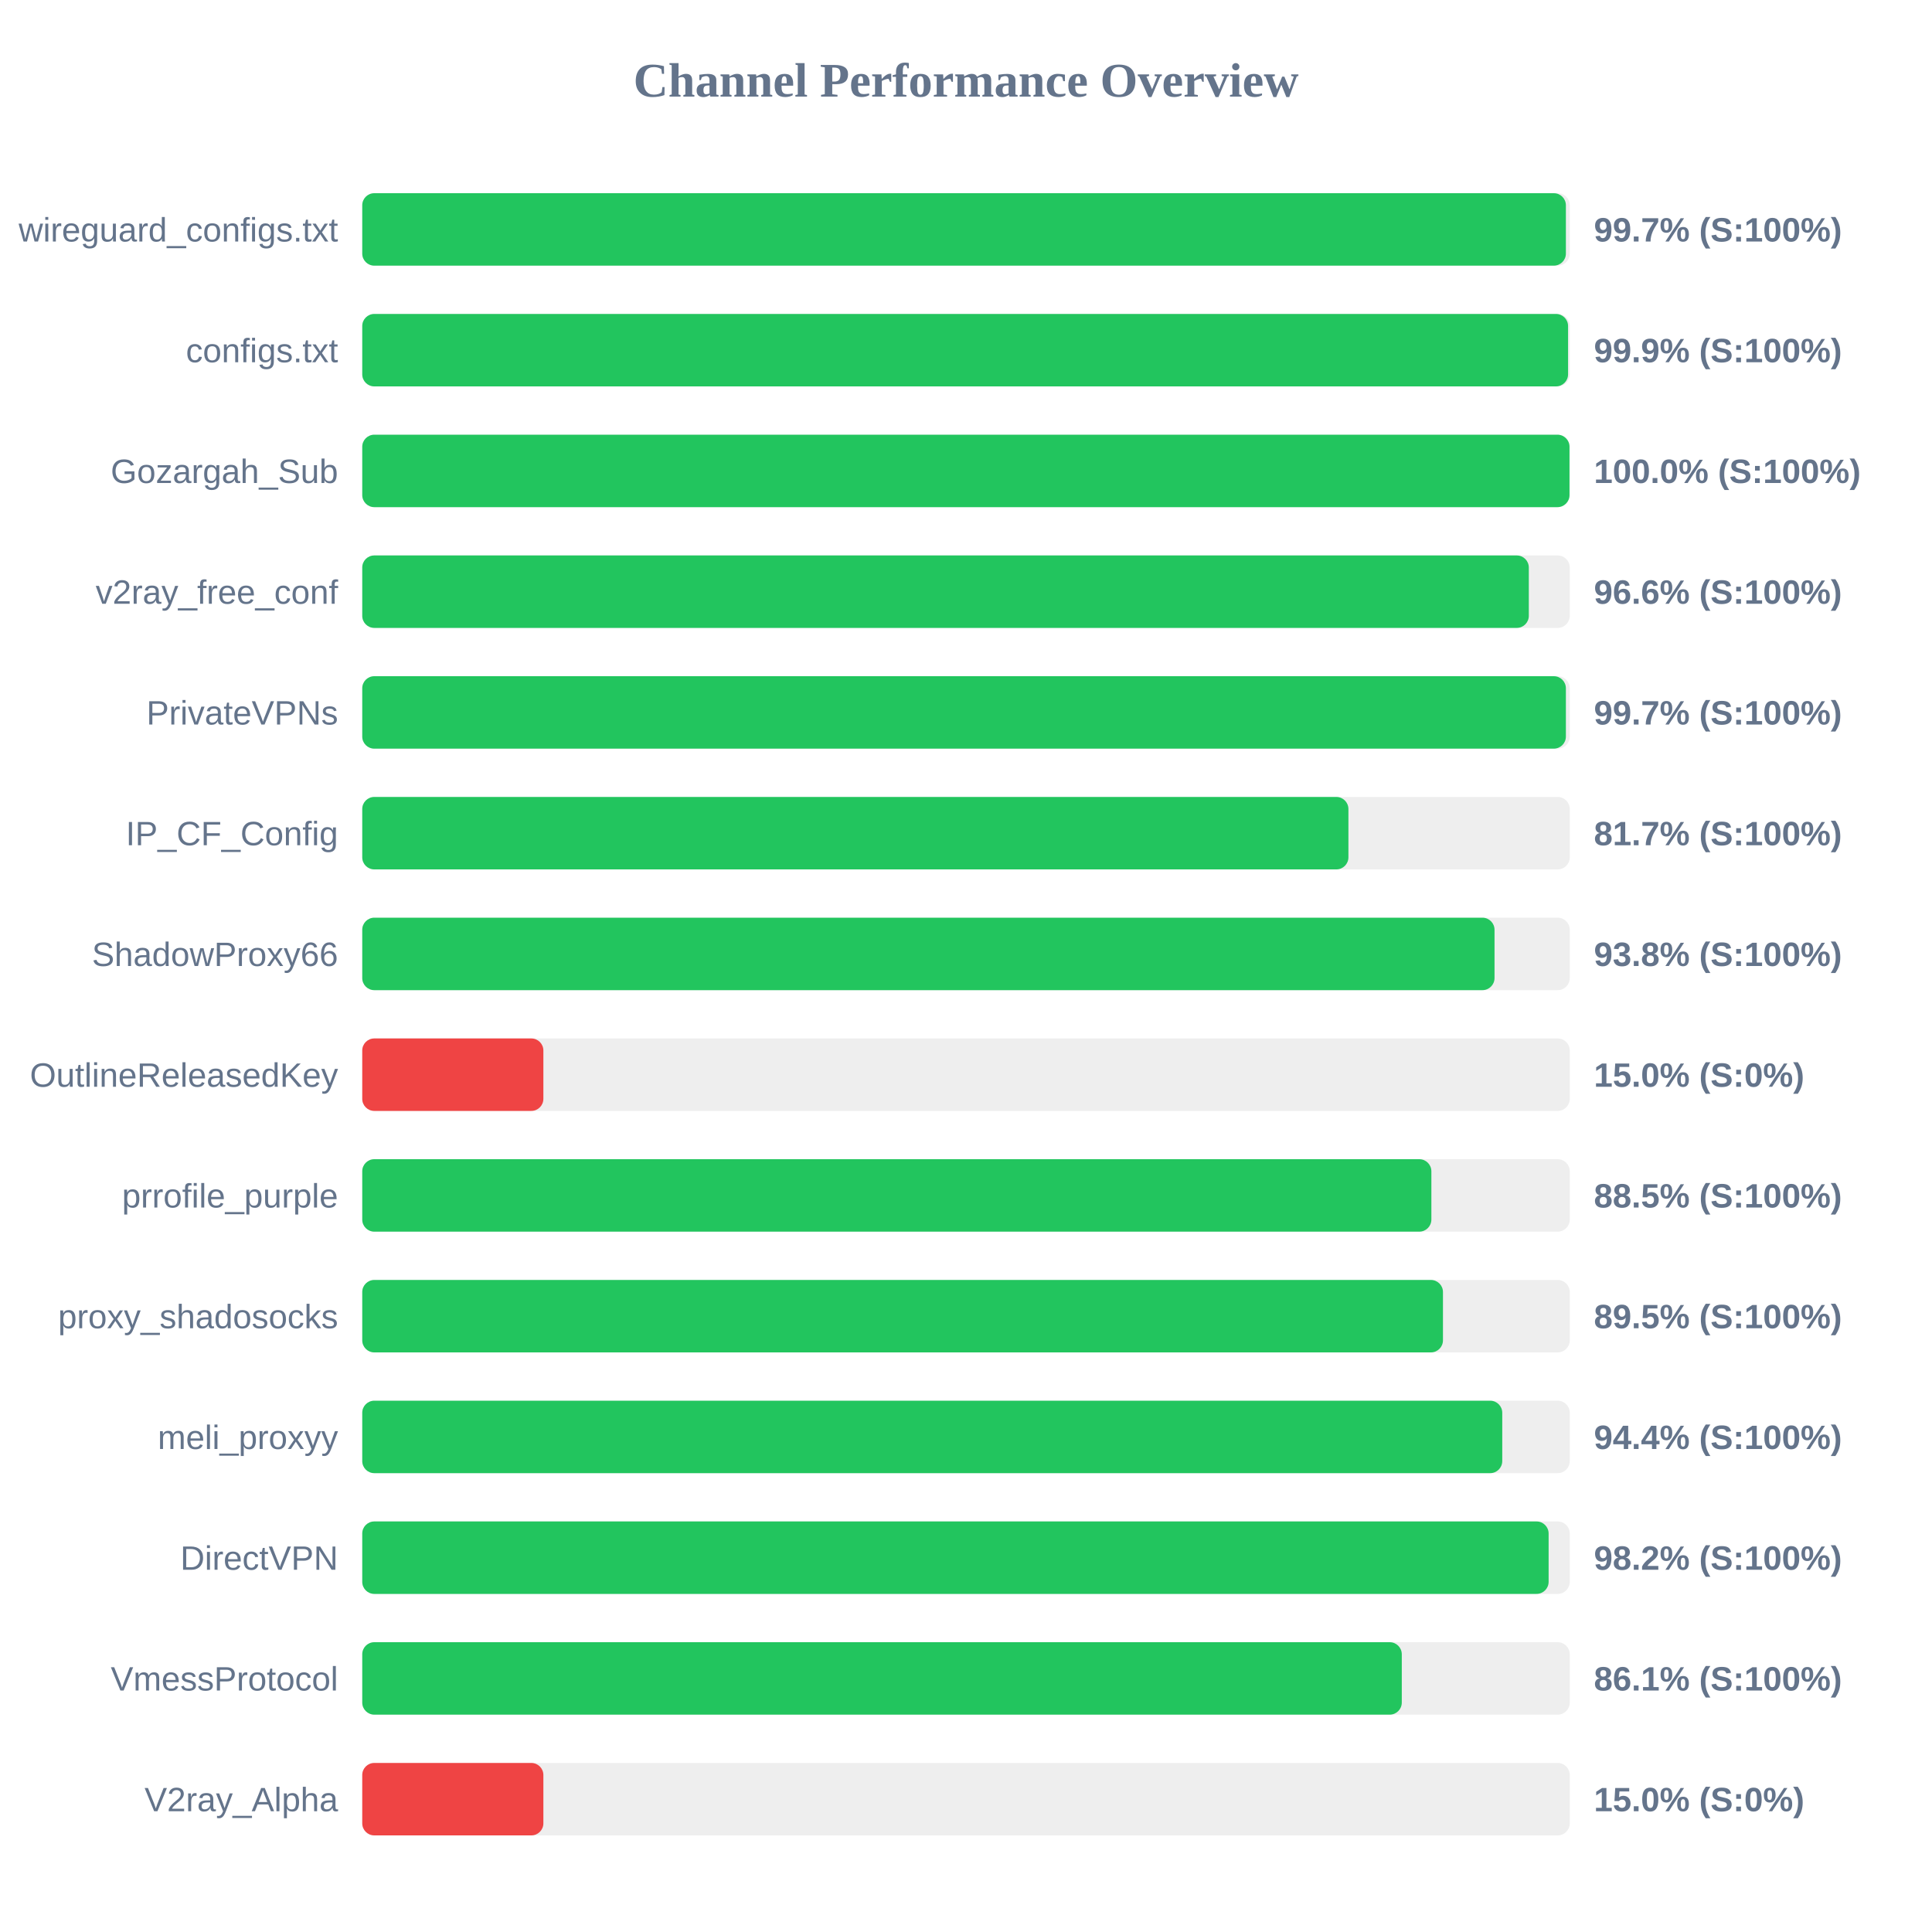
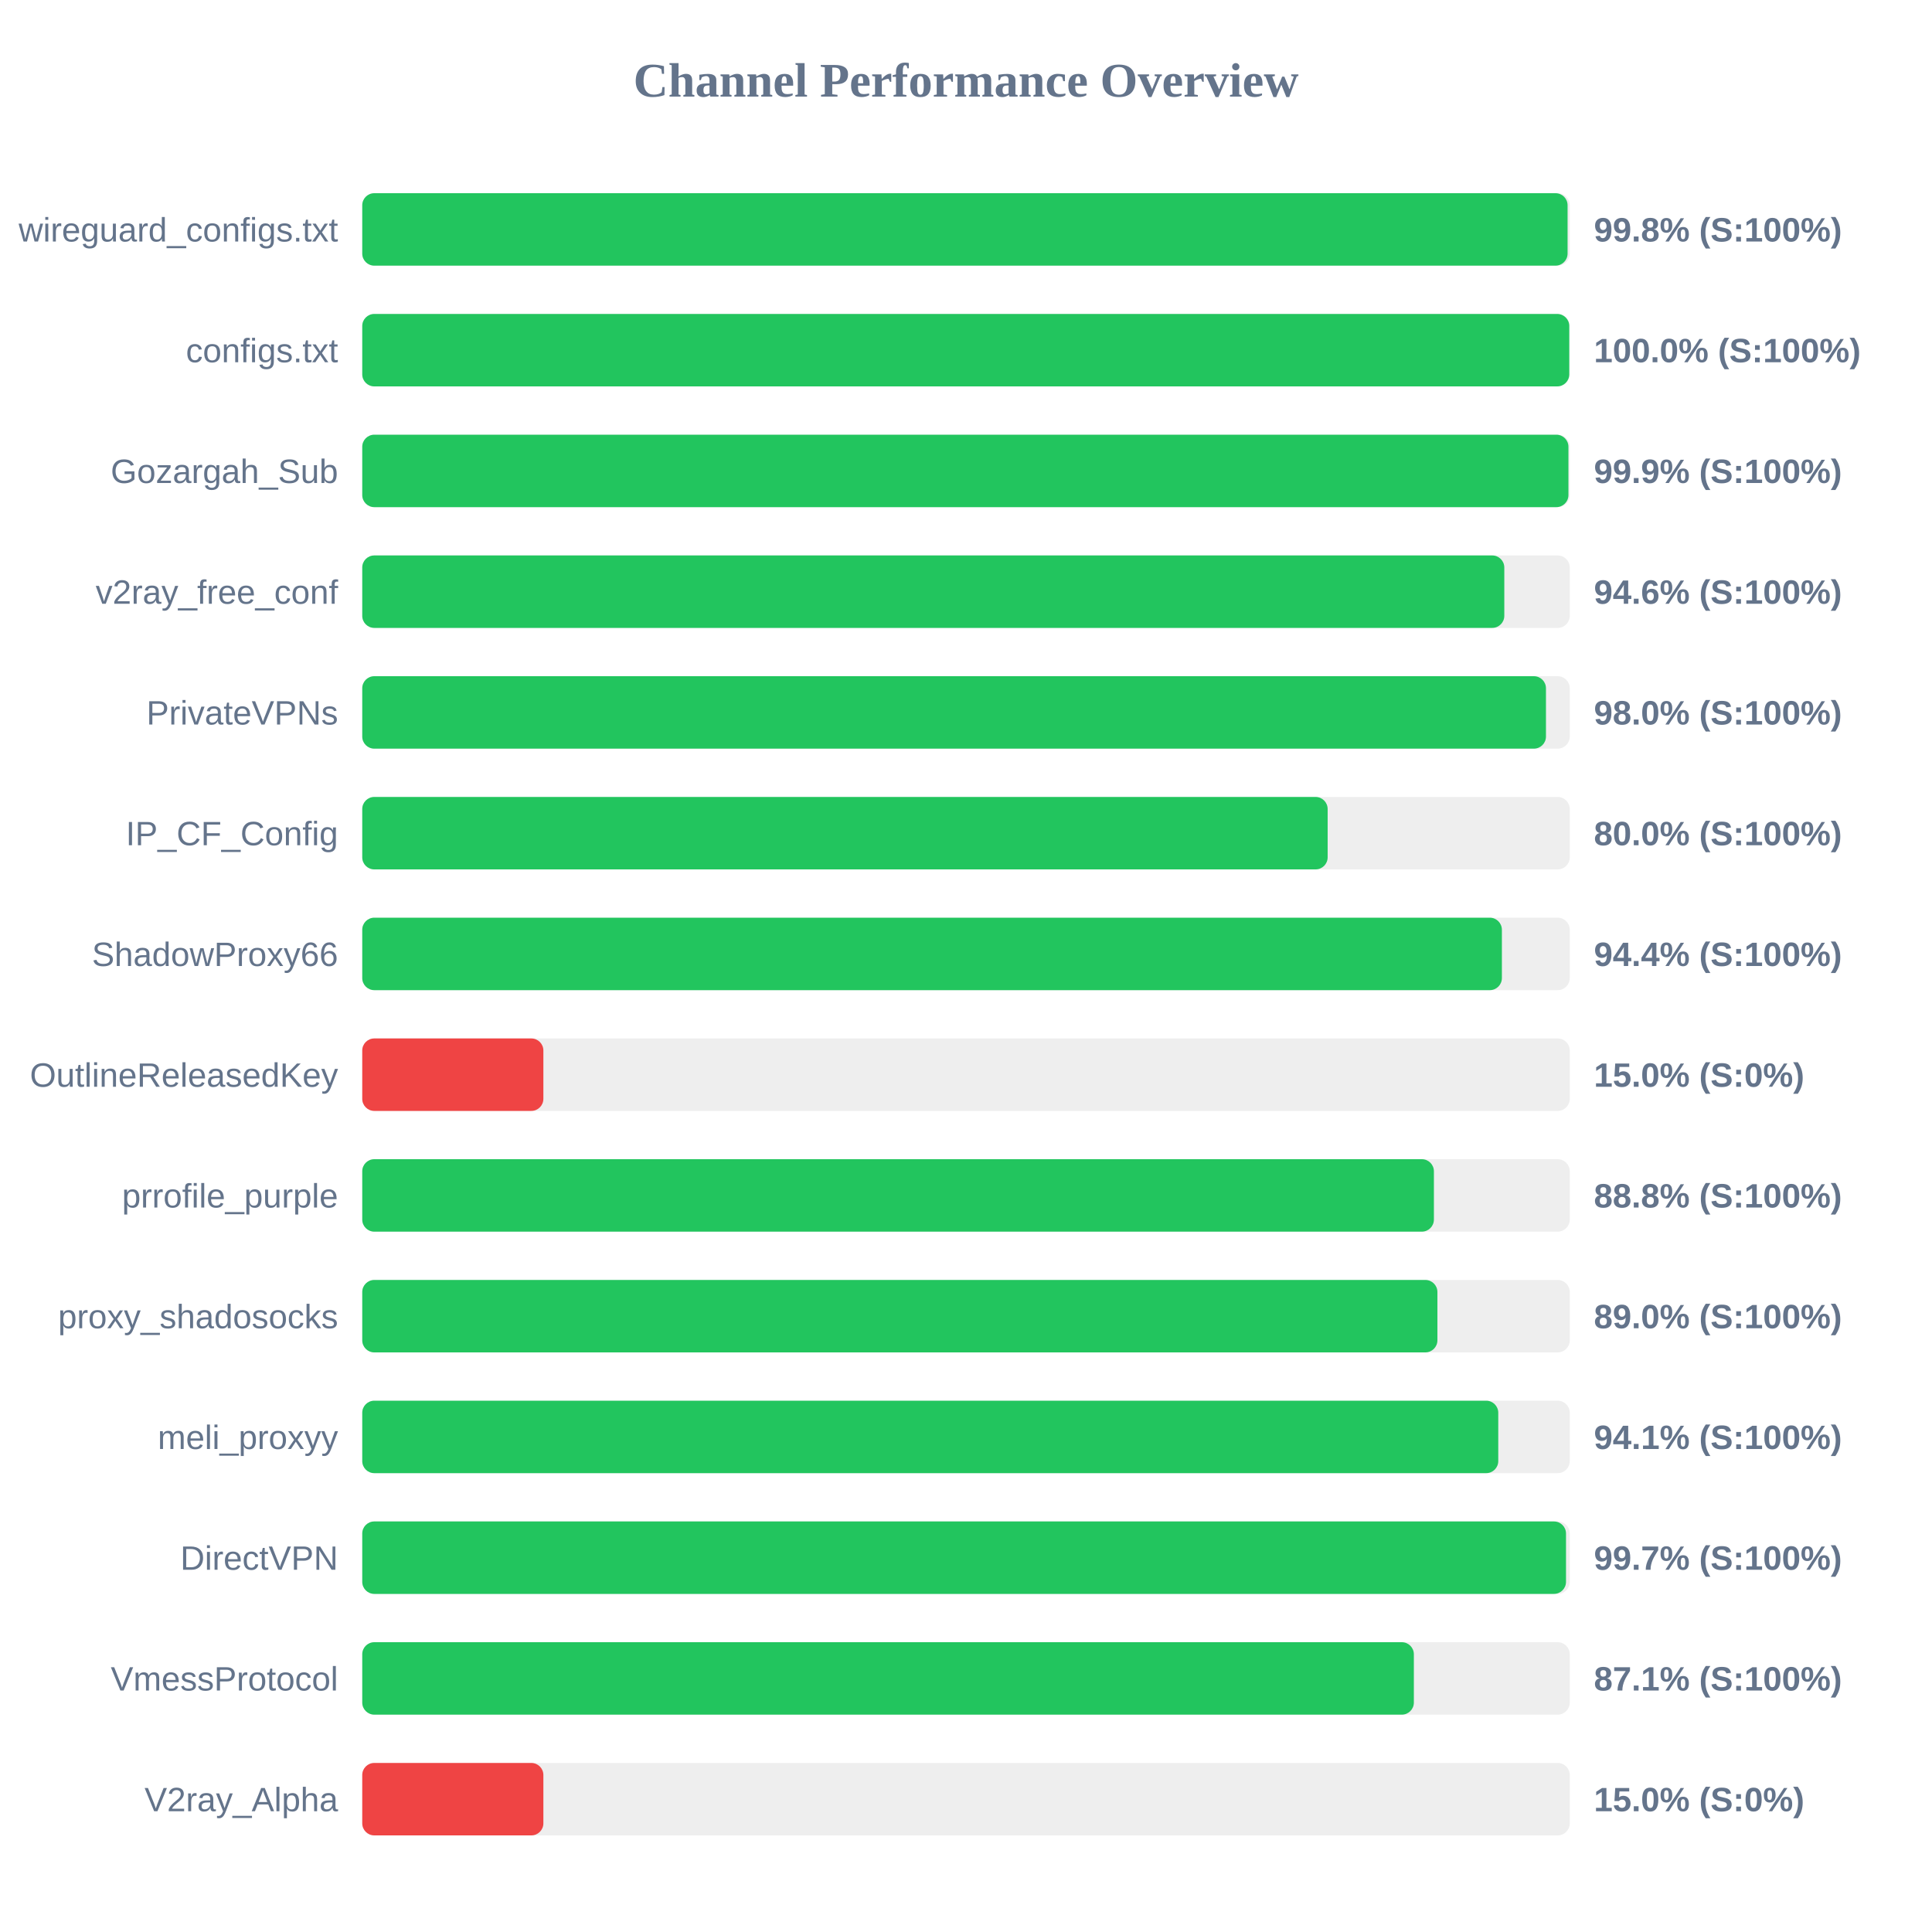
<svg xmlns="http://www.w3.org/2000/svg" width="800" height="800" version="1.1">
  <style>
        .row { font: 14px Arial; fill: #64748b; }
        .score { font: bold 14px Arial; fill: #64748b; }
    </style>
  <text x="400" y="40" text-anchor="middle" font-size="20px" font-weight="bold" fill="#64748b">Channel Performance Overview</text>
  <rect x="150" y="80" width="500" height="30" fill="#eee" rx="5" />
-   <rect x="150" y="80" width="498.4" height="30" fill="#22c55e" rx="5" />
+   <rect x="150" y="80" width="499.1" height="30" fill="#22c55e" rx="5" />
  <text x="140" y="100" text-anchor="end" class="row">wireguard_configs.txt</text>
-   <text x="660" y="100" text-anchor="start" class="score">99.7% (S:100%)</text>
+   <text x="660" y="100" text-anchor="start" class="score">99.8% (S:100%)</text>
  <rect x="150" y="130" width="500" height="30" fill="#eee" rx="5" />
-   <rect x="150" y="130" width="499.3" height="30" fill="#22c55e" rx="5" />
+   <rect x="150" y="130" width="499.8" height="30" fill="#22c55e" rx="5" />
  <text x="140" y="150" text-anchor="end" class="row">configs.txt</text>
-   <text x="660" y="150" text-anchor="start" class="score">99.9% (S:100%)</text>
+   <text x="660" y="150" text-anchor="start" class="score">100.0% (S:100%)</text>
  <rect x="150" y="180" width="500" height="30" fill="#eee" rx="5" />
-   <rect x="150" y="180" width="499.9" height="30" fill="#22c55e" rx="5" />
+   <rect x="150" y="180" width="499.45" height="30" fill="#22c55e" rx="5" />
  <text x="140" y="200" text-anchor="end" class="row">Gozargah_Sub</text>
-   <text x="660" y="200" text-anchor="start" class="score">100.0% (S:100%)</text>
+   <text x="660" y="200" text-anchor="start" class="score">99.9% (S:100%)</text>
  <rect x="150" y="230" width="500" height="30" fill="#eee" rx="5" />
-   <rect x="150" y="230" width="483.05" height="30" fill="#22c55e" rx="5" />
+   <rect x="150" y="230" width="472.9" height="30" fill="#22c55e" rx="5" />
  <text x="140" y="250" text-anchor="end" class="row">v2ray_free_conf</text>
-   <text x="660" y="250" text-anchor="start" class="score">96.6% (S:100%)</text>
+   <text x="660" y="250" text-anchor="start" class="score">94.6% (S:100%)</text>
  <rect x="150" y="280" width="500" height="30" fill="#eee" rx="5" />
-   <rect x="150" y="280" width="498.4" height="30" fill="#22c55e" rx="5" />
+   <rect x="150" y="280" width="490.15" height="30" fill="#22c55e" rx="5" />
  <text x="140" y="300" text-anchor="end" class="row">PrivateVPNs</text>
-   <text x="660" y="300" text-anchor="start" class="score">99.7% (S:100%)</text>
+   <text x="660" y="300" text-anchor="start" class="score">98.0% (S:100%)</text>
  <rect x="150" y="330" width="500" height="30" fill="#eee" rx="5" />
-   <rect x="150" y="330" width="408.35" height="30" fill="#22c55e" rx="5" />
+   <rect x="150" y="330" width="399.75" height="30" fill="#22c55e" rx="5" />
  <text x="140" y="350" text-anchor="end" class="row">IP_CF_Config</text>
-   <text x="660" y="350" text-anchor="start" class="score">81.7% (S:100%)</text>
+   <text x="660" y="350" text-anchor="start" class="score">80.0% (S:100%)</text>
  <rect x="150" y="380" width="500" height="30" fill="#eee" rx="5" />
-   <rect x="150" y="380" width="468.85" height="30" fill="#22c55e" rx="5" />
+   <rect x="150" y="380" width="471.9" height="30" fill="#22c55e" rx="5" />
  <text x="140" y="400" text-anchor="end" class="row">ShadowProxy66</text>
-   <text x="660" y="400" text-anchor="start" class="score">93.8% (S:100%)</text>
+   <text x="660" y="400" text-anchor="start" class="score">94.4% (S:100%)</text>
  <rect x="150" y="430" width="500" height="30" fill="#eee" rx="5" />
  <rect x="150" y="430" width="75.0" height="30" fill="#ef4444" rx="5" />
  <text x="140" y="450" text-anchor="end" class="row">OutlineReleasedKey</text>
  <text x="660" y="450" text-anchor="start" class="score">15.0% (S:0%)</text>
  <rect x="150" y="480" width="500" height="30" fill="#eee" rx="5" />
-   <rect x="150" y="480" width="442.7" height="30" fill="#22c55e" rx="5" />
+   <rect x="150" y="480" width="443.75" height="30" fill="#22c55e" rx="5" />
  <text x="140" y="500" text-anchor="end" class="row">prrofile_purple</text>
-   <text x="660" y="500" text-anchor="start" class="score">88.5% (S:100%)</text>
+   <text x="660" y="500" text-anchor="start" class="score">88.8% (S:100%)</text>
  <rect x="150" y="530" width="500" height="30" fill="#eee" rx="5" />
-   <rect x="150" y="530" width="447.5" height="30" fill="#22c55e" rx="5" />
+   <rect x="150" y="530" width="445.2" height="30" fill="#22c55e" rx="5" />
  <text x="140" y="550" text-anchor="end" class="row">proxy_shadosocks</text>
-   <text x="660" y="550" text-anchor="start" class="score">89.5% (S:100%)</text>
+   <text x="660" y="550" text-anchor="start" class="score">89.0% (S:100%)</text>
  <rect x="150" y="580" width="500" height="30" fill="#eee" rx="5" />
-   <rect x="150" y="580" width="472.05" height="30" fill="#22c55e" rx="5" />
+   <rect x="150" y="580" width="470.4" height="30" fill="#22c55e" rx="5" />
  <text x="140" y="600" text-anchor="end" class="row">meli_proxyy</text>
-   <text x="660" y="600" text-anchor="start" class="score">94.4% (S:100%)</text>
+   <text x="660" y="600" text-anchor="start" class="score">94.1% (S:100%)</text>
  <rect x="150" y="630" width="500" height="30" fill="#eee" rx="5" />
-   <rect x="150" y="630" width="491.25" height="30" fill="#22c55e" rx="5" />
+   <rect x="150" y="630" width="498.45" height="30" fill="#22c55e" rx="5" />
  <text x="140" y="650" text-anchor="end" class="row">DirectVPN</text>
-   <text x="660" y="650" text-anchor="start" class="score">98.2% (S:100%)</text>
+   <text x="660" y="650" text-anchor="start" class="score">99.7% (S:100%)</text>
  <rect x="150" y="680" width="500" height="30" fill="#eee" rx="5" />
-   <rect x="150" y="680" width="430.45" height="30" fill="#22c55e" rx="5" />
+   <rect x="150" y="680" width="435.45" height="30" fill="#22c55e" rx="5" />
  <text x="140" y="700" text-anchor="end" class="row">VmessProtocol</text>
-   <text x="660" y="700" text-anchor="start" class="score">86.1% (S:100%)</text>
+   <text x="660" y="700" text-anchor="start" class="score">87.1% (S:100%)</text>
  <rect x="150" y="730" width="500" height="30" fill="#eee" rx="5" />
  <rect x="150" y="730" width="75.0" height="30" fill="#ef4444" rx="5" />
  <text x="140" y="750" text-anchor="end" class="row">V2ray_Alpha</text>
  <text x="660" y="750" text-anchor="start" class="score">15.0% (S:0%)</text>
</svg>
